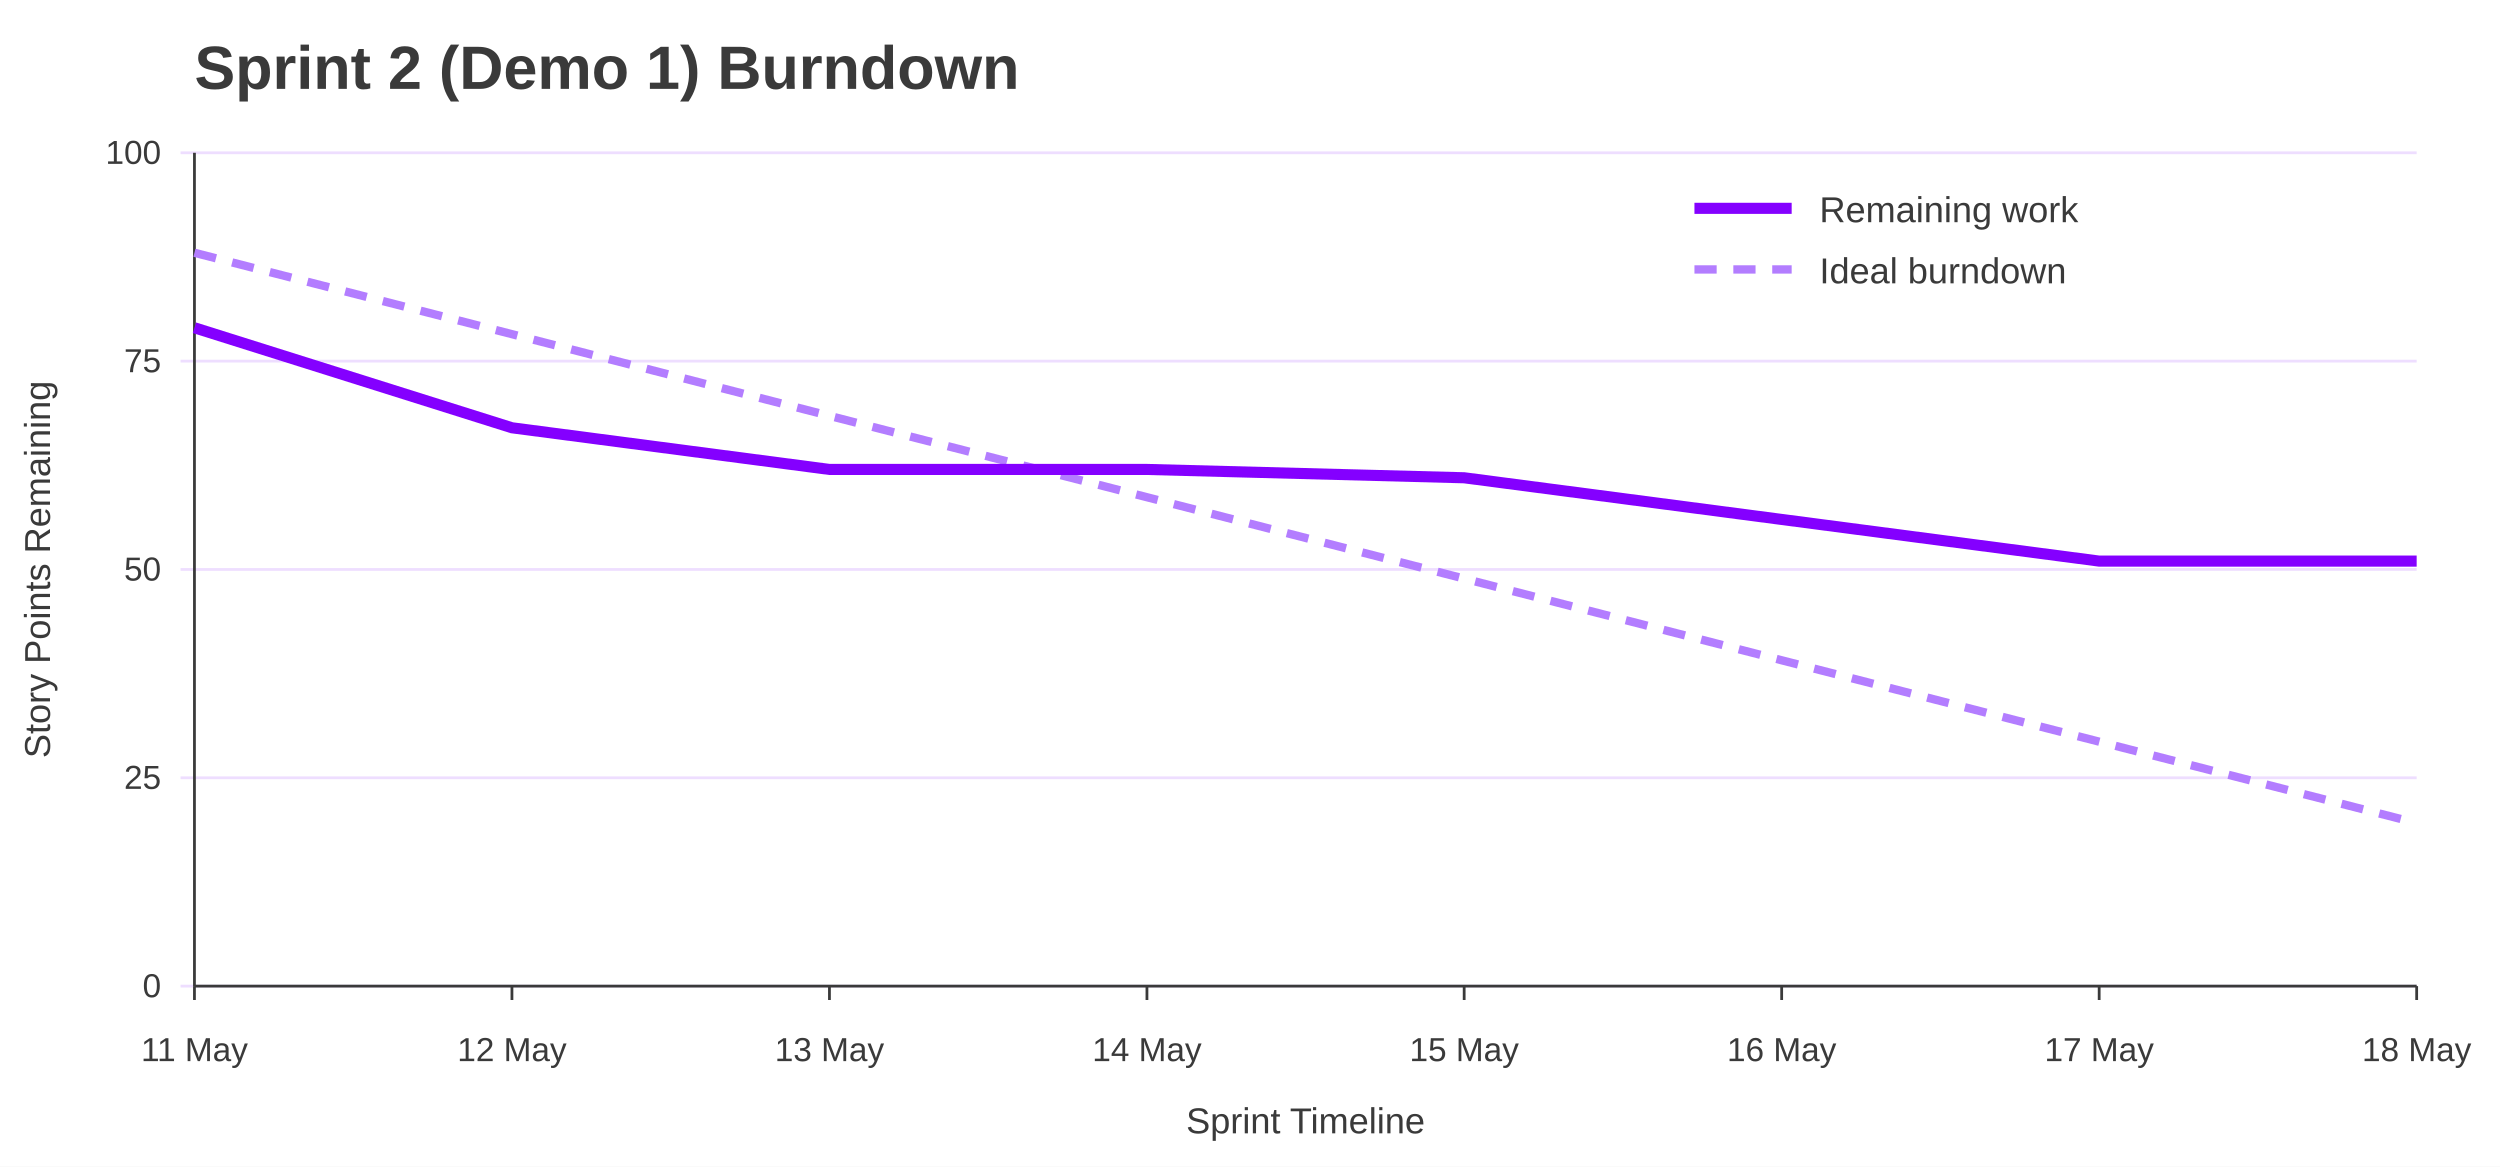
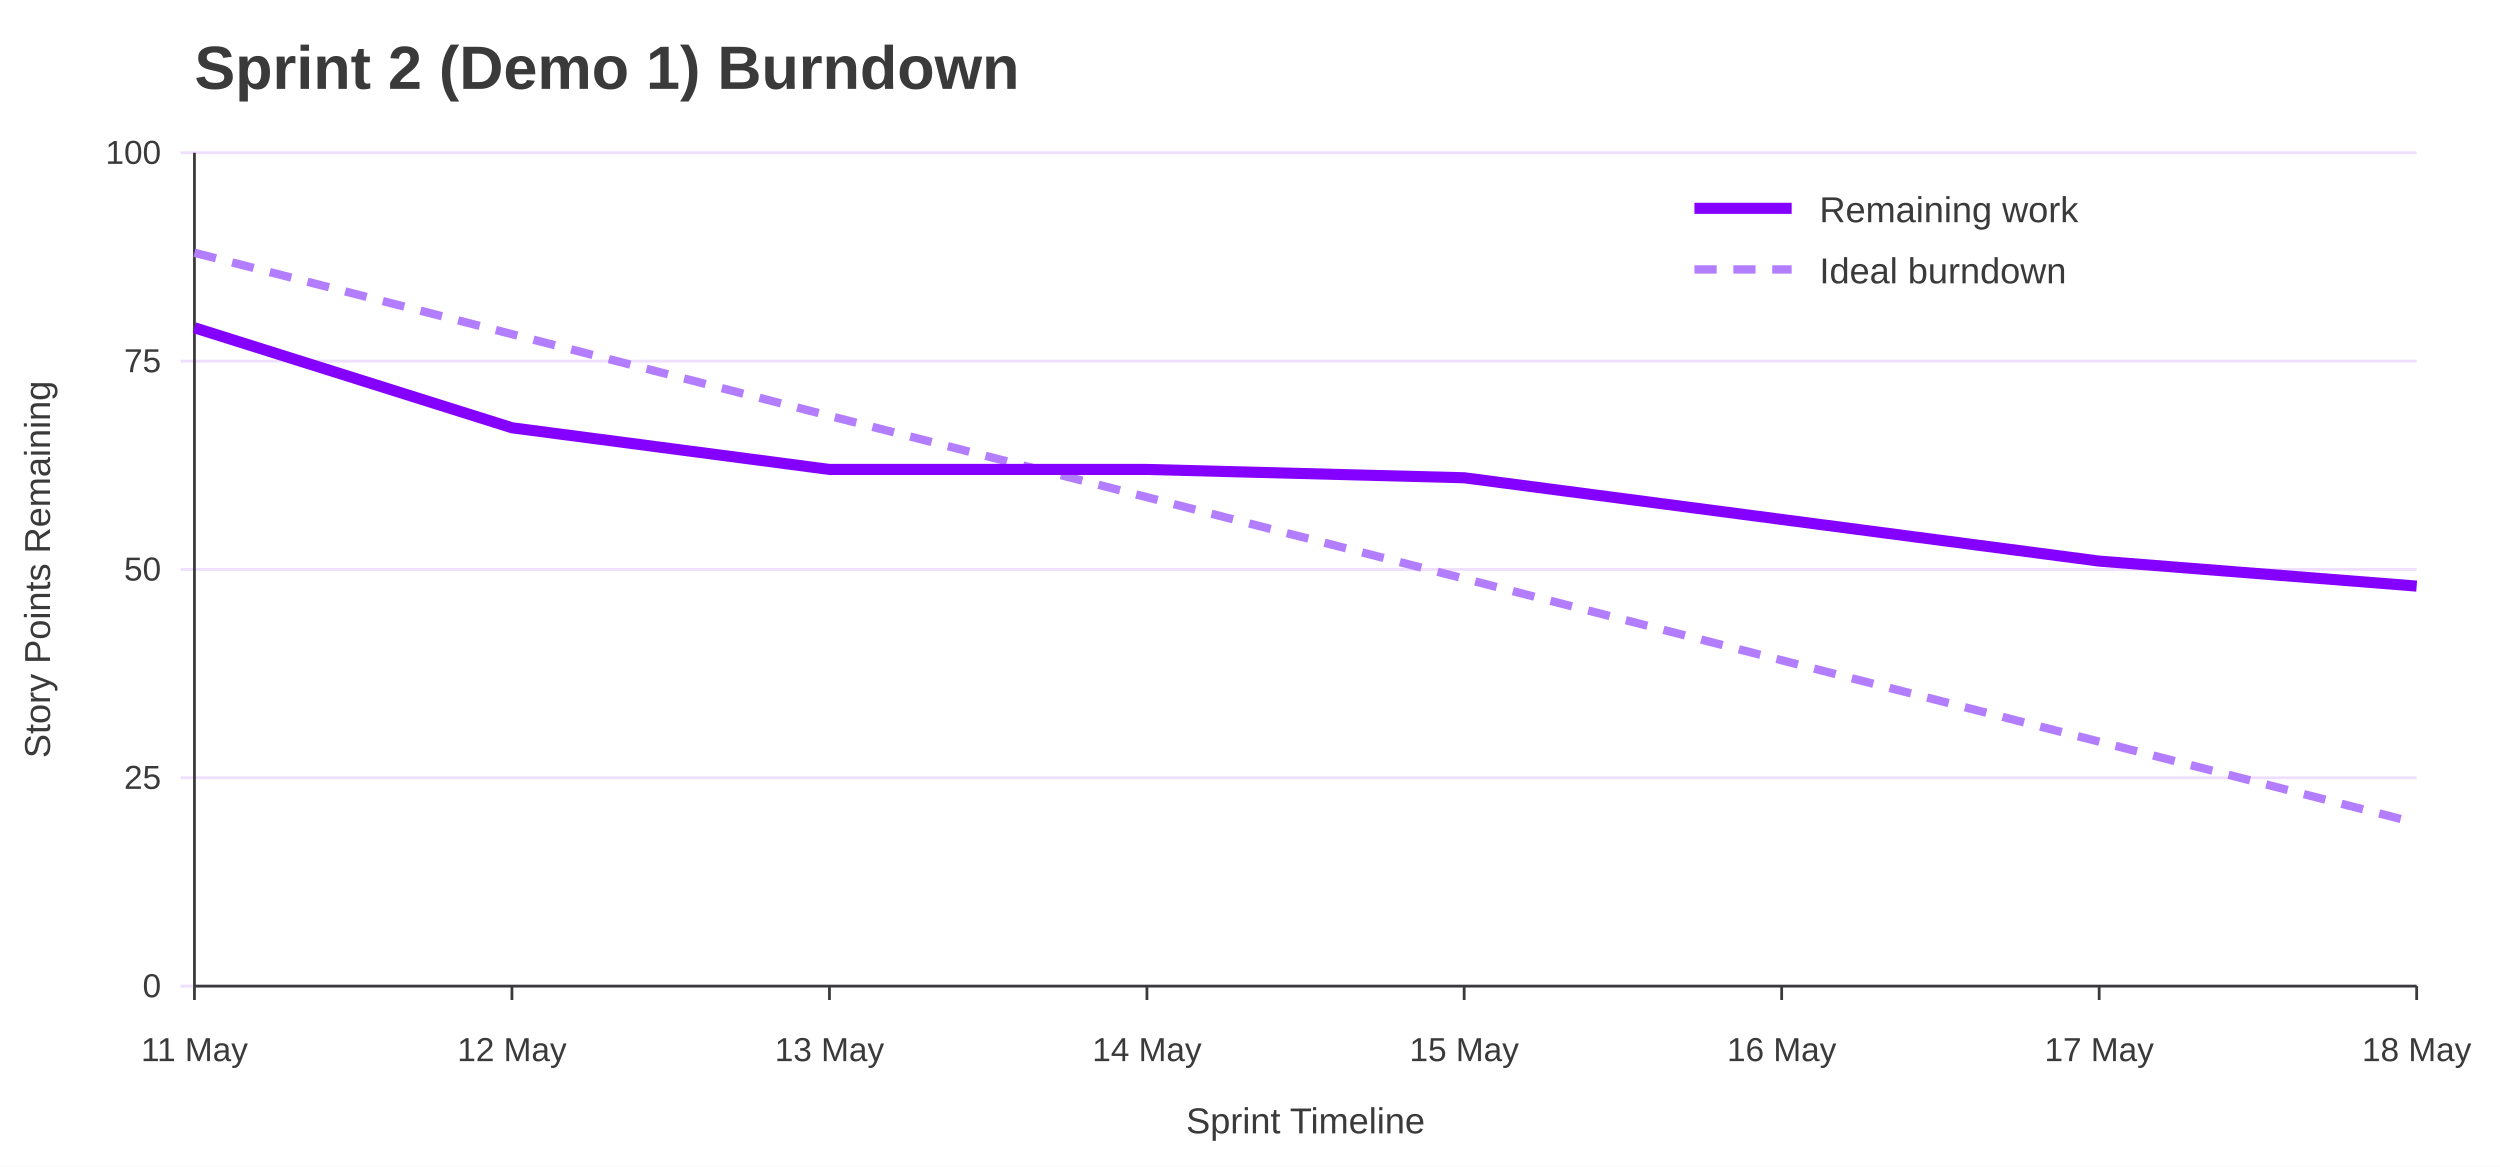
<svg xmlns="http://www.w3.org/2000/svg" width="900" height="420" viewBox="0 0 900 420" role="img" aria-labelledby="title desc">
  <rect width="100%" height="100%" fill="#ffffff" />
  <text x="70" y="32" font-family="Jost, Arial, Helvetica, sans-serif" font-size="22" font-weight="700" fill="#3A3A3A">Sprint 2 (Demo 1) Burndown</text>
  <line x1="65" y1="355.0" x2="870" y2="355.0" stroke="#EEDEFF" />
  <text x="58" y="359.0" font-family="Overpass, Arial, Helvetica, sans-serif" font-size="12" text-anchor="end" fill="#3A3A3A">0</text>
  <line x1="65" y1="280.0" x2="870" y2="280.0" stroke="#EEDEFF" />
  <text x="58" y="284.0" font-family="Overpass, Arial, Helvetica, sans-serif" font-size="12" text-anchor="end" fill="#3A3A3A">25</text>
  <line x1="65" y1="205.0" x2="870" y2="205.0" stroke="#EEDEFF" />
  <text x="58" y="209.0" font-family="Overpass, Arial, Helvetica, sans-serif" font-size="12" text-anchor="end" fill="#3A3A3A">50</text>
  <line x1="65" y1="130.0" x2="870" y2="130.0" stroke="#EEDEFF" />
  <text x="58" y="134.0" font-family="Overpass, Arial, Helvetica, sans-serif" font-size="12" text-anchor="end" fill="#3A3A3A">75</text>
  <line x1="65" y1="55.0" x2="870" y2="55.0" stroke="#EEDEFF" />
  <text x="58" y="59.0" font-family="Overpass, Arial, Helvetica, sans-serif" font-size="12" text-anchor="end" fill="#3A3A3A">100</text>
  <line x1="70.0" y1="355" x2="70.0" y2="360" stroke="#3A3A3A" />
  <text x="70.0" y="382" font-family="Overpass, Arial, Helvetica, sans-serif" font-size="12" text-anchor="middle" fill="#3A3A3A">11 May</text>
  <line x1="184.3" y1="355" x2="184.3" y2="360" stroke="#3A3A3A" />
  <text x="184.3" y="382" font-family="Overpass, Arial, Helvetica, sans-serif" font-size="12" text-anchor="middle" fill="#3A3A3A">12 May</text>
  <line x1="298.6" y1="355" x2="298.6" y2="360" stroke="#3A3A3A" />
  <text x="298.6" y="382" font-family="Overpass, Arial, Helvetica, sans-serif" font-size="12" text-anchor="middle" fill="#3A3A3A">13 May</text>
  <line x1="412.9" y1="355" x2="412.9" y2="360" stroke="#3A3A3A" />
  <text x="412.9" y="382" font-family="Overpass, Arial, Helvetica, sans-serif" font-size="12" text-anchor="middle" fill="#3A3A3A">14 May</text>
  <line x1="527.1" y1="355" x2="527.1" y2="360" stroke="#3A3A3A" />
  <text x="527.1" y="382" font-family="Overpass, Arial, Helvetica, sans-serif" font-size="12" text-anchor="middle" fill="#3A3A3A">15 May</text>
  <line x1="641.4" y1="355" x2="641.4" y2="360" stroke="#3A3A3A" />
  <text x="641.4" y="382" font-family="Overpass, Arial, Helvetica, sans-serif" font-size="12" text-anchor="middle" fill="#3A3A3A">16 May</text>
  <line x1="755.7" y1="355" x2="755.7" y2="360" stroke="#3A3A3A" />
  <text x="755.7" y="382" font-family="Overpass, Arial, Helvetica, sans-serif" font-size="12" text-anchor="middle" fill="#3A3A3A">17 May</text>
  <line x1="870.0" y1="355" x2="870.0" y2="360" stroke="#3A3A3A" />
  <text x="870.0" y="382" font-family="Overpass, Arial, Helvetica, sans-serif" font-size="12" text-anchor="middle" fill="#3A3A3A">18 May</text>
  <line x1="70" y1="55" x2="70" y2="355" stroke="#3A3A3A" />
  <line x1="70" y1="355" x2="870" y2="355" stroke="#3A3A3A" />
  <text x="18" y="205.0" font-family="Overpass, Arial, Helvetica, sans-serif" font-size="13" text-anchor="middle" transform="rotate(-90 18 205.0)" fill="#3A3A3A">Story Points Remaining</text>
  <text x="470.0" y="408" font-family="Overpass, Arial, Helvetica, sans-serif" font-size="13" text-anchor="middle" fill="#3A3A3A">Sprint Timeline</text>
  <polyline points="70.0,91.0 184.3,120.3 298.6,149.7 412.9,179.0 527.1,208.3 641.4,237.7 755.7,267.0 870.0,296.3" fill="none" stroke="#B37DFF" stroke-width="3" stroke-dasharray="8 6" />
-   <polyline points="70.0,118.0 184.3,154.0 298.6,169.0 412.9,169.0 527.1,172.0 641.4,187.0 755.7,202.0 870.0,202.0" fill="none" stroke="#8400FF" stroke-width="4" />
+   <polyline points="70.0,118.0 184.3,154.0 298.6,169.0 412.9,169.0 527.1,172.0 641.4,187.0 755.7,202.0 870.0,211.0" fill="none" stroke="#8400FF" stroke-width="4" />
  <line x1="610" y1="75" x2="645" y2="75" stroke="#8400FF" stroke-width="4" />
  <text x="655" y="80" font-family="Overpass, Arial, Helvetica, sans-serif" font-size="13" fill="#3A3A3A">Remaining work</text>
  <line x1="610" y1="97" x2="645" y2="97" stroke="#B37DFF" stroke-width="3" stroke-dasharray="8 6" />
  <text x="655" y="102" font-family="Overpass, Arial, Helvetica, sans-serif" font-size="13" fill="#3A3A3A">Ideal burndown</text>
</svg>
